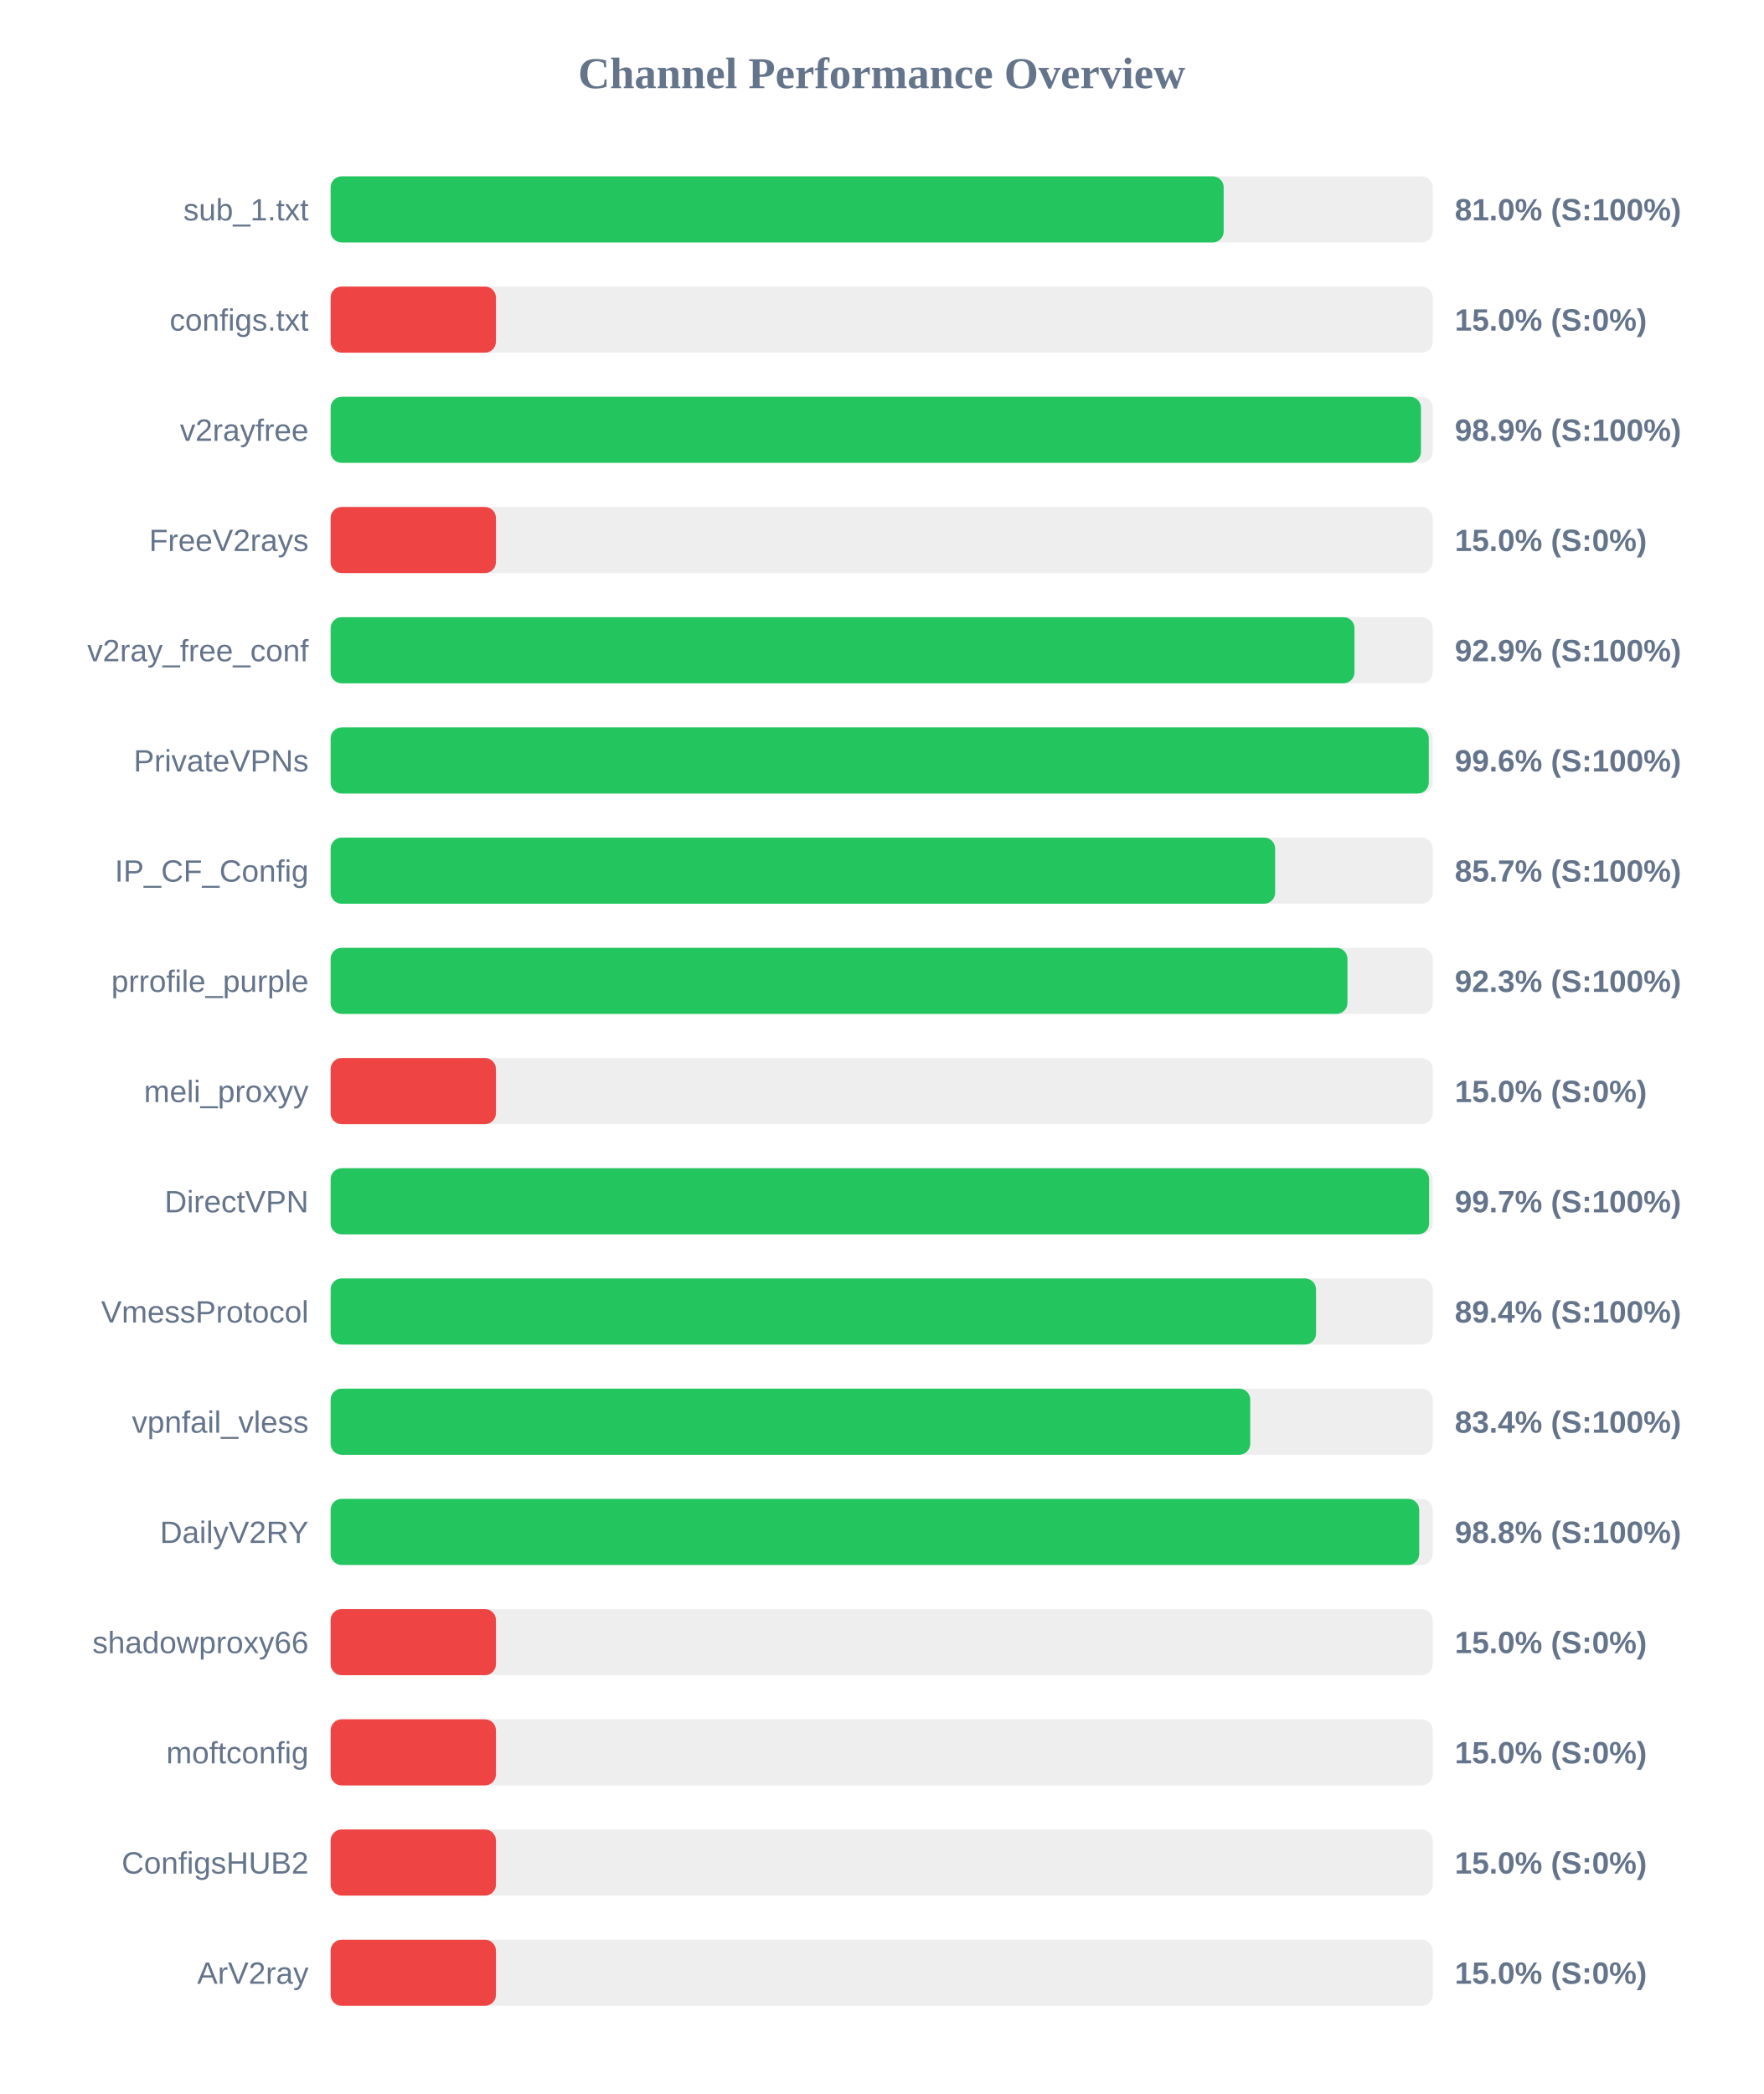
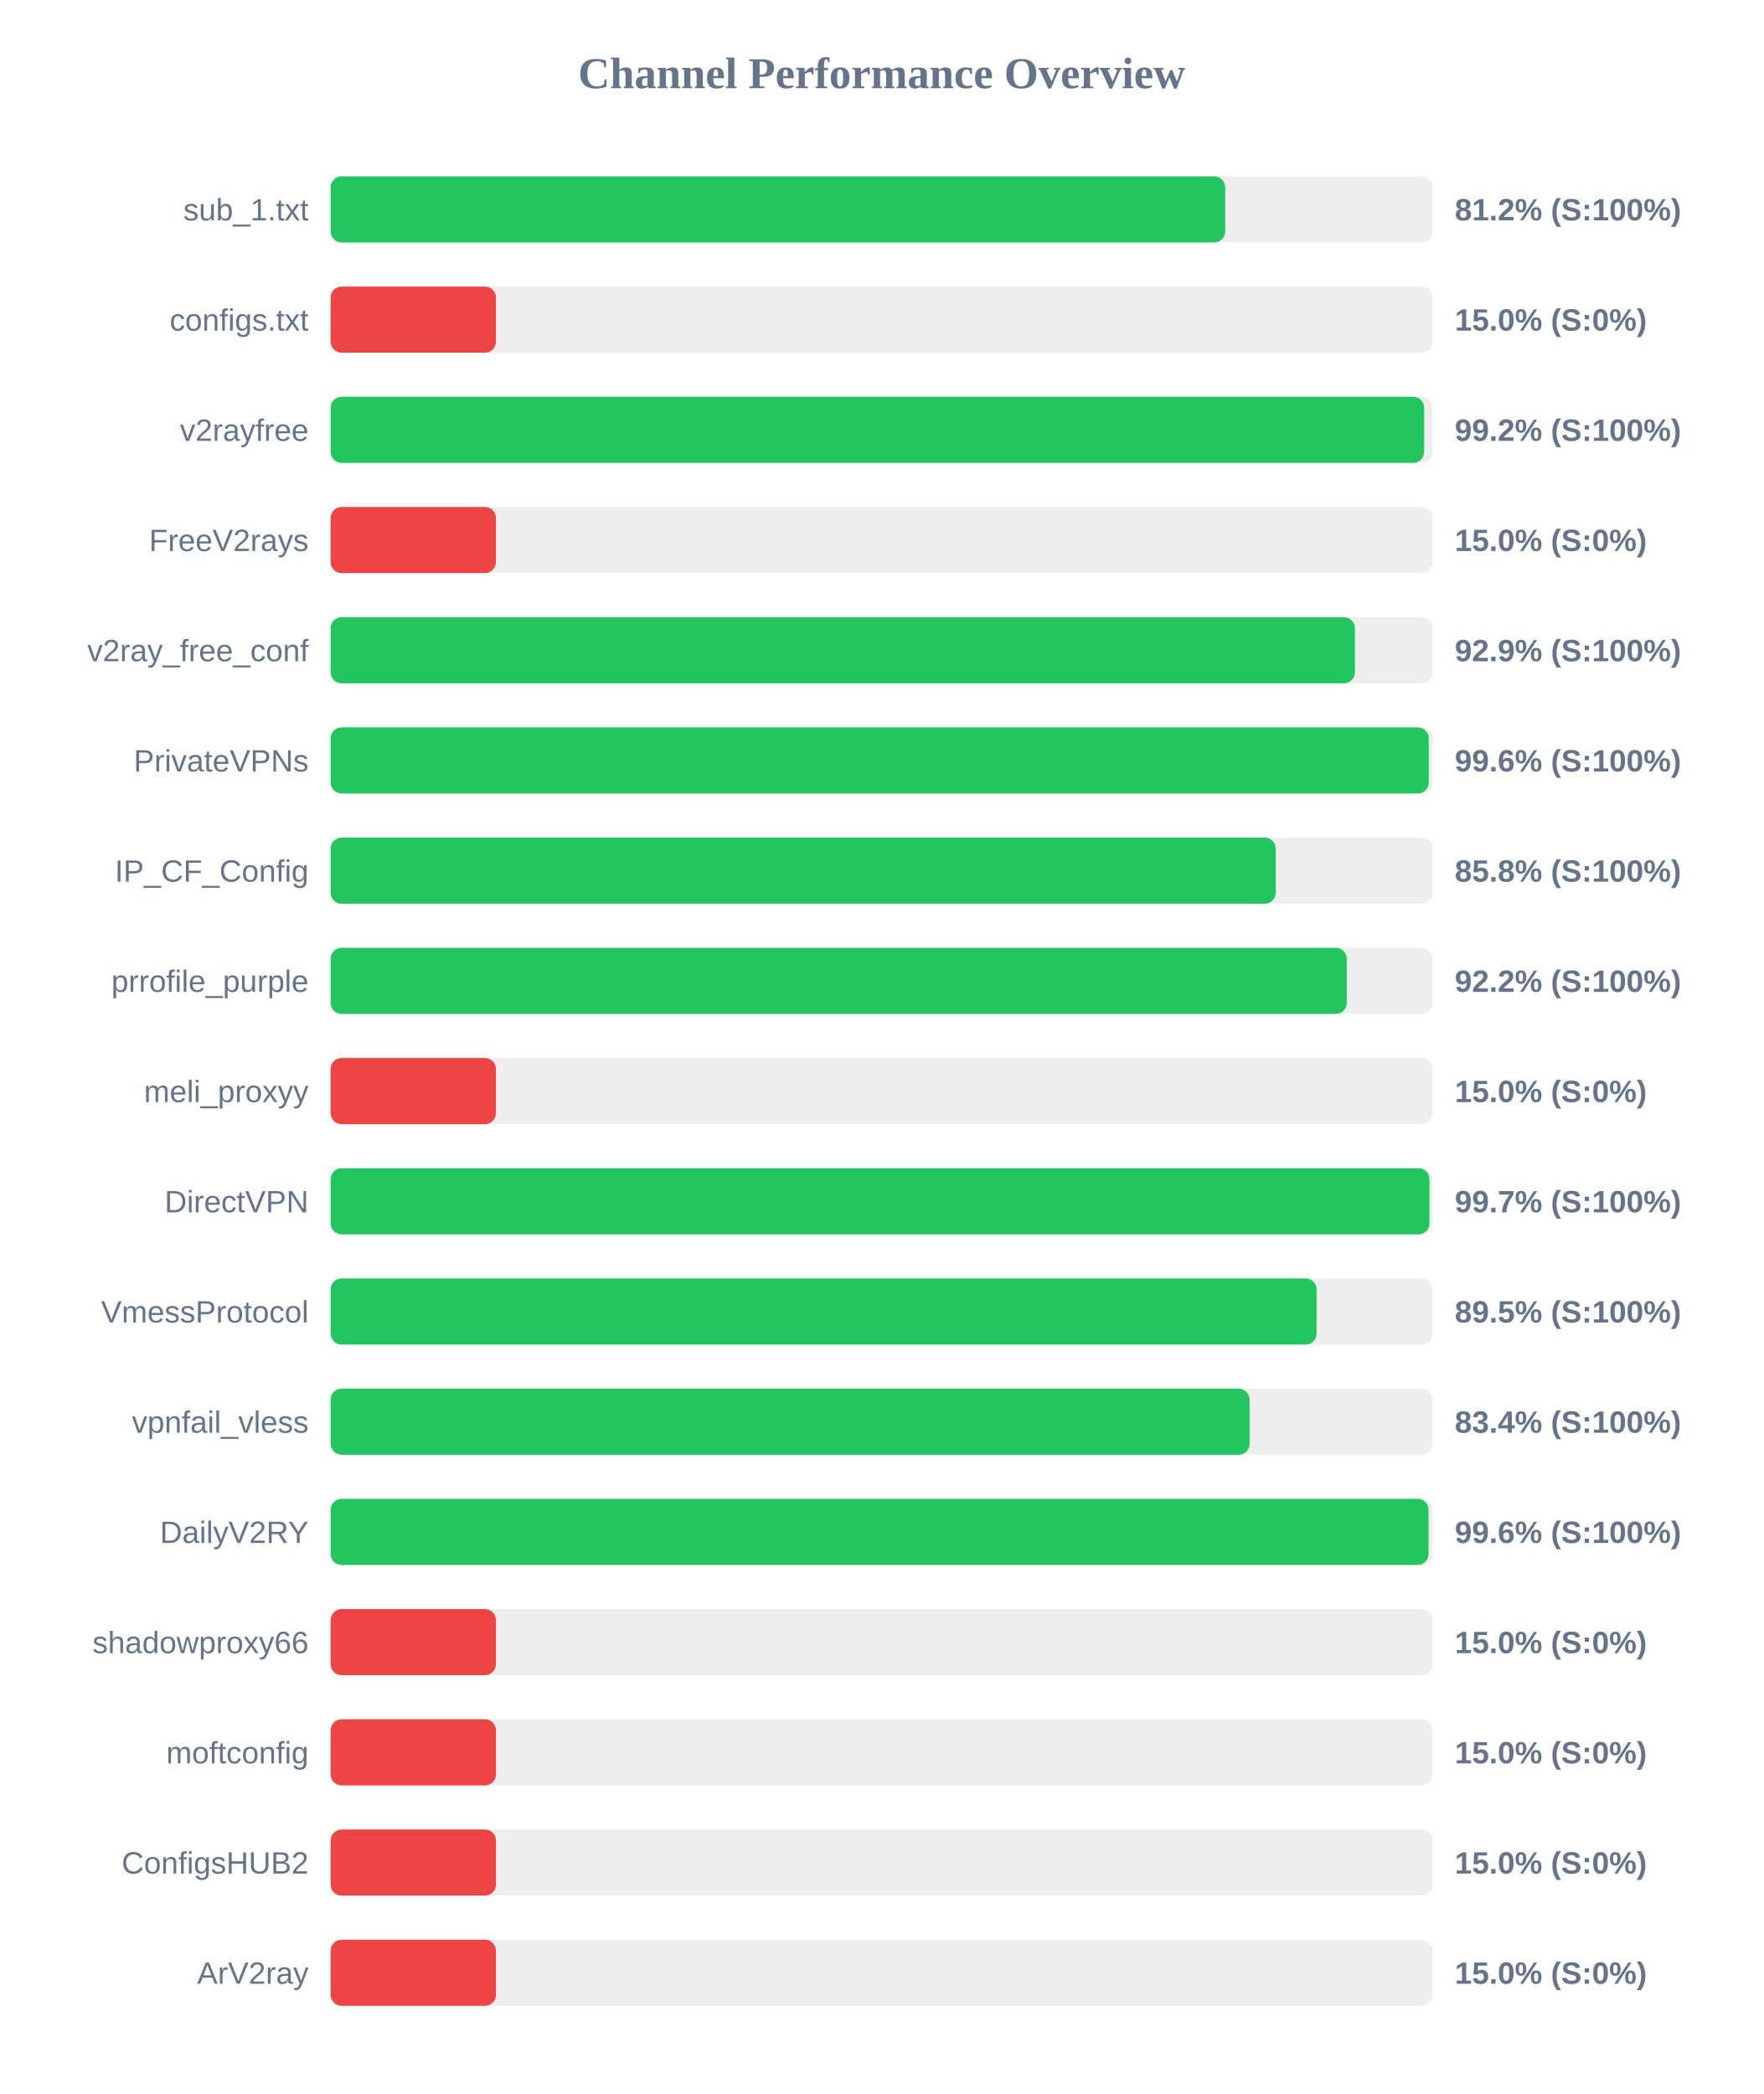
<svg xmlns="http://www.w3.org/2000/svg" width="800" height="950" version="1.1">
  <style>
        .row { font: 14px Arial; fill: #64748b; }
        .score { font: bold 14px Arial; fill: #64748b; }
    </style>
  <text x="400" y="40" text-anchor="middle" font-size="20px" font-weight="bold" fill="#64748b">Channel Performance Overview</text>
  <rect x="150" y="80" width="500" height="30" fill="#eee" rx="5" />
-   <rect x="150" y="80" width="405.15" height="30" fill="#22c55e" rx="5" />
+   <rect x="150" y="80" width="405.85" height="30" fill="#22c55e" rx="5" />
  <text x="140" y="100" text-anchor="end" class="row">sub_1.txt</text>
-   <text x="660" y="100" text-anchor="start" class="score">81.0% (S:100%)</text>
+   <text x="660" y="100" text-anchor="start" class="score">81.2% (S:100%)</text>
  <rect x="150" y="130" width="500" height="30" fill="#eee" rx="5" />
  <rect x="150" y="130" width="75.0" height="30" fill="#ef4444" rx="5" />
  <text x="140" y="150" text-anchor="end" class="row">configs.txt</text>
  <text x="660" y="150" text-anchor="start" class="score">15.0% (S:0%)</text>
  <rect x="150" y="180" width="500" height="30" fill="#eee" rx="5" />
-   <rect x="150" y="180" width="494.65" height="30" fill="#22c55e" rx="5" />
+   <rect x="150" y="180" width="496.1" height="30" fill="#22c55e" rx="5" />
  <text x="140" y="200" text-anchor="end" class="row">v2rayfree</text>
-   <text x="660" y="200" text-anchor="start" class="score">98.9% (S:100%)</text>
+   <text x="660" y="200" text-anchor="start" class="score">99.2% (S:100%)</text>
  <rect x="150" y="230" width="500" height="30" fill="#eee" rx="5" />
  <rect x="150" y="230" width="75.0" height="30" fill="#ef4444" rx="5" />
  <text x="140" y="250" text-anchor="end" class="row">FreeV2rays</text>
  <text x="660" y="250" text-anchor="start" class="score">15.0% (S:0%)</text>
  <rect x="150" y="280" width="500" height="30" fill="#eee" rx="5" />
-   <rect x="150" y="280" width="464.5" height="30" fill="#22c55e" rx="5" />
+   <rect x="150" y="280" width="464.7" height="30" fill="#22c55e" rx="5" />
  <text x="140" y="300" text-anchor="end" class="row">v2ray_free_conf</text>
  <text x="660" y="300" text-anchor="start" class="score">92.9% (S:100%)</text>
  <rect x="150" y="330" width="500" height="30" fill="#eee" rx="5" />
  <rect x="150" y="330" width="498.2" height="30" fill="#22c55e" rx="5" />
  <text x="140" y="350" text-anchor="end" class="row">PrivateVPNs</text>
  <text x="660" y="350" text-anchor="start" class="score">99.6% (S:100%)</text>
  <rect x="150" y="380" width="500" height="30" fill="#eee" rx="5" />
-   <rect x="150" y="380" width="428.5" height="30" fill="#22c55e" rx="5" />
+   <rect x="150" y="380" width="428.75" height="30" fill="#22c55e" rx="5" />
  <text x="140" y="400" text-anchor="end" class="row">IP_CF_Config</text>
-   <text x="660" y="400" text-anchor="start" class="score">85.7% (S:100%)</text>
+   <text x="660" y="400" text-anchor="start" class="score">85.8% (S:100%)</text>
  <rect x="150" y="430" width="500" height="30" fill="#eee" rx="5" />
-   <rect x="150" y="430" width="461.3" height="30" fill="#22c55e" rx="5" />
+   <rect x="150" y="430" width="461.0" height="30" fill="#22c55e" rx="5" />
  <text x="140" y="450" text-anchor="end" class="row">prrofile_purple</text>
-   <text x="660" y="450" text-anchor="start" class="score">92.3% (S:100%)</text>
+   <text x="660" y="450" text-anchor="start" class="score">92.2% (S:100%)</text>
  <rect x="150" y="480" width="500" height="30" fill="#eee" rx="5" />
  <rect x="150" y="480" width="75.0" height="30" fill="#ef4444" rx="5" />
  <text x="140" y="500" text-anchor="end" class="row">meli_proxyy</text>
  <text x="660" y="500" text-anchor="start" class="score">15.0% (S:0%)</text>
  <rect x="150" y="530" width="500" height="30" fill="#eee" rx="5" />
-   <rect x="150" y="530" width="498.35" height="30" fill="#22c55e" rx="5" />
+   <rect x="150" y="530" width="498.5" height="30" fill="#22c55e" rx="5" />
  <text x="140" y="550" text-anchor="end" class="row">DirectVPN</text>
  <text x="660" y="550" text-anchor="start" class="score">99.7% (S:100%)</text>
  <rect x="150" y="580" width="500" height="30" fill="#eee" rx="5" />
-   <rect x="150" y="580" width="447.05" height="30" fill="#22c55e" rx="5" />
+   <rect x="150" y="580" width="447.3" height="30" fill="#22c55e" rx="5" />
  <text x="140" y="600" text-anchor="end" class="row">VmessProtocol</text>
-   <text x="660" y="600" text-anchor="start" class="score">89.4% (S:100%)</text>
+   <text x="660" y="600" text-anchor="start" class="score">89.5% (S:100%)</text>
  <rect x="150" y="630" width="500" height="30" fill="#eee" rx="5" />
-   <rect x="150" y="630" width="417.2" height="30" fill="#22c55e" rx="5" />
+   <rect x="150" y="630" width="416.9" height="30" fill="#22c55e" rx="5" />
  <text x="140" y="650" text-anchor="end" class="row">vpnfail_vless</text>
  <text x="660" y="650" text-anchor="start" class="score">83.4% (S:100%)</text>
  <rect x="150" y="680" width="500" height="30" fill="#eee" rx="5" />
-   <rect x="150" y="680" width="493.85" height="30" fill="#22c55e" rx="5" />
+   <rect x="150" y="680" width="498.1" height="30" fill="#22c55e" rx="5" />
  <text x="140" y="700" text-anchor="end" class="row">DailyV2RY</text>
-   <text x="660" y="700" text-anchor="start" class="score">98.8% (S:100%)</text>
+   <text x="660" y="700" text-anchor="start" class="score">99.6% (S:100%)</text>
  <rect x="150" y="730" width="500" height="30" fill="#eee" rx="5" />
  <rect x="150" y="730" width="75.0" height="30" fill="#ef4444" rx="5" />
  <text x="140" y="750" text-anchor="end" class="row">shadowproxy66</text>
  <text x="660" y="750" text-anchor="start" class="score">15.0% (S:0%)</text>
  <rect x="150" y="780" width="500" height="30" fill="#eee" rx="5" />
  <rect x="150" y="780" width="75.0" height="30" fill="#ef4444" rx="5" />
  <text x="140" y="800" text-anchor="end" class="row">moftconfig</text>
  <text x="660" y="800" text-anchor="start" class="score">15.0% (S:0%)</text>
  <rect x="150" y="830" width="500" height="30" fill="#eee" rx="5" />
  <rect x="150" y="830" width="75.0" height="30" fill="#ef4444" rx="5" />
  <text x="140" y="850" text-anchor="end" class="row">ConfigsHUB2</text>
  <text x="660" y="850" text-anchor="start" class="score">15.0% (S:0%)</text>
  <rect x="150" y="880" width="500" height="30" fill="#eee" rx="5" />
  <rect x="150" y="880" width="75.0" height="30" fill="#ef4444" rx="5" />
  <text x="140" y="900" text-anchor="end" class="row">ArV2ray</text>
  <text x="660" y="900" text-anchor="start" class="score">15.0% (S:0%)</text>
</svg>
